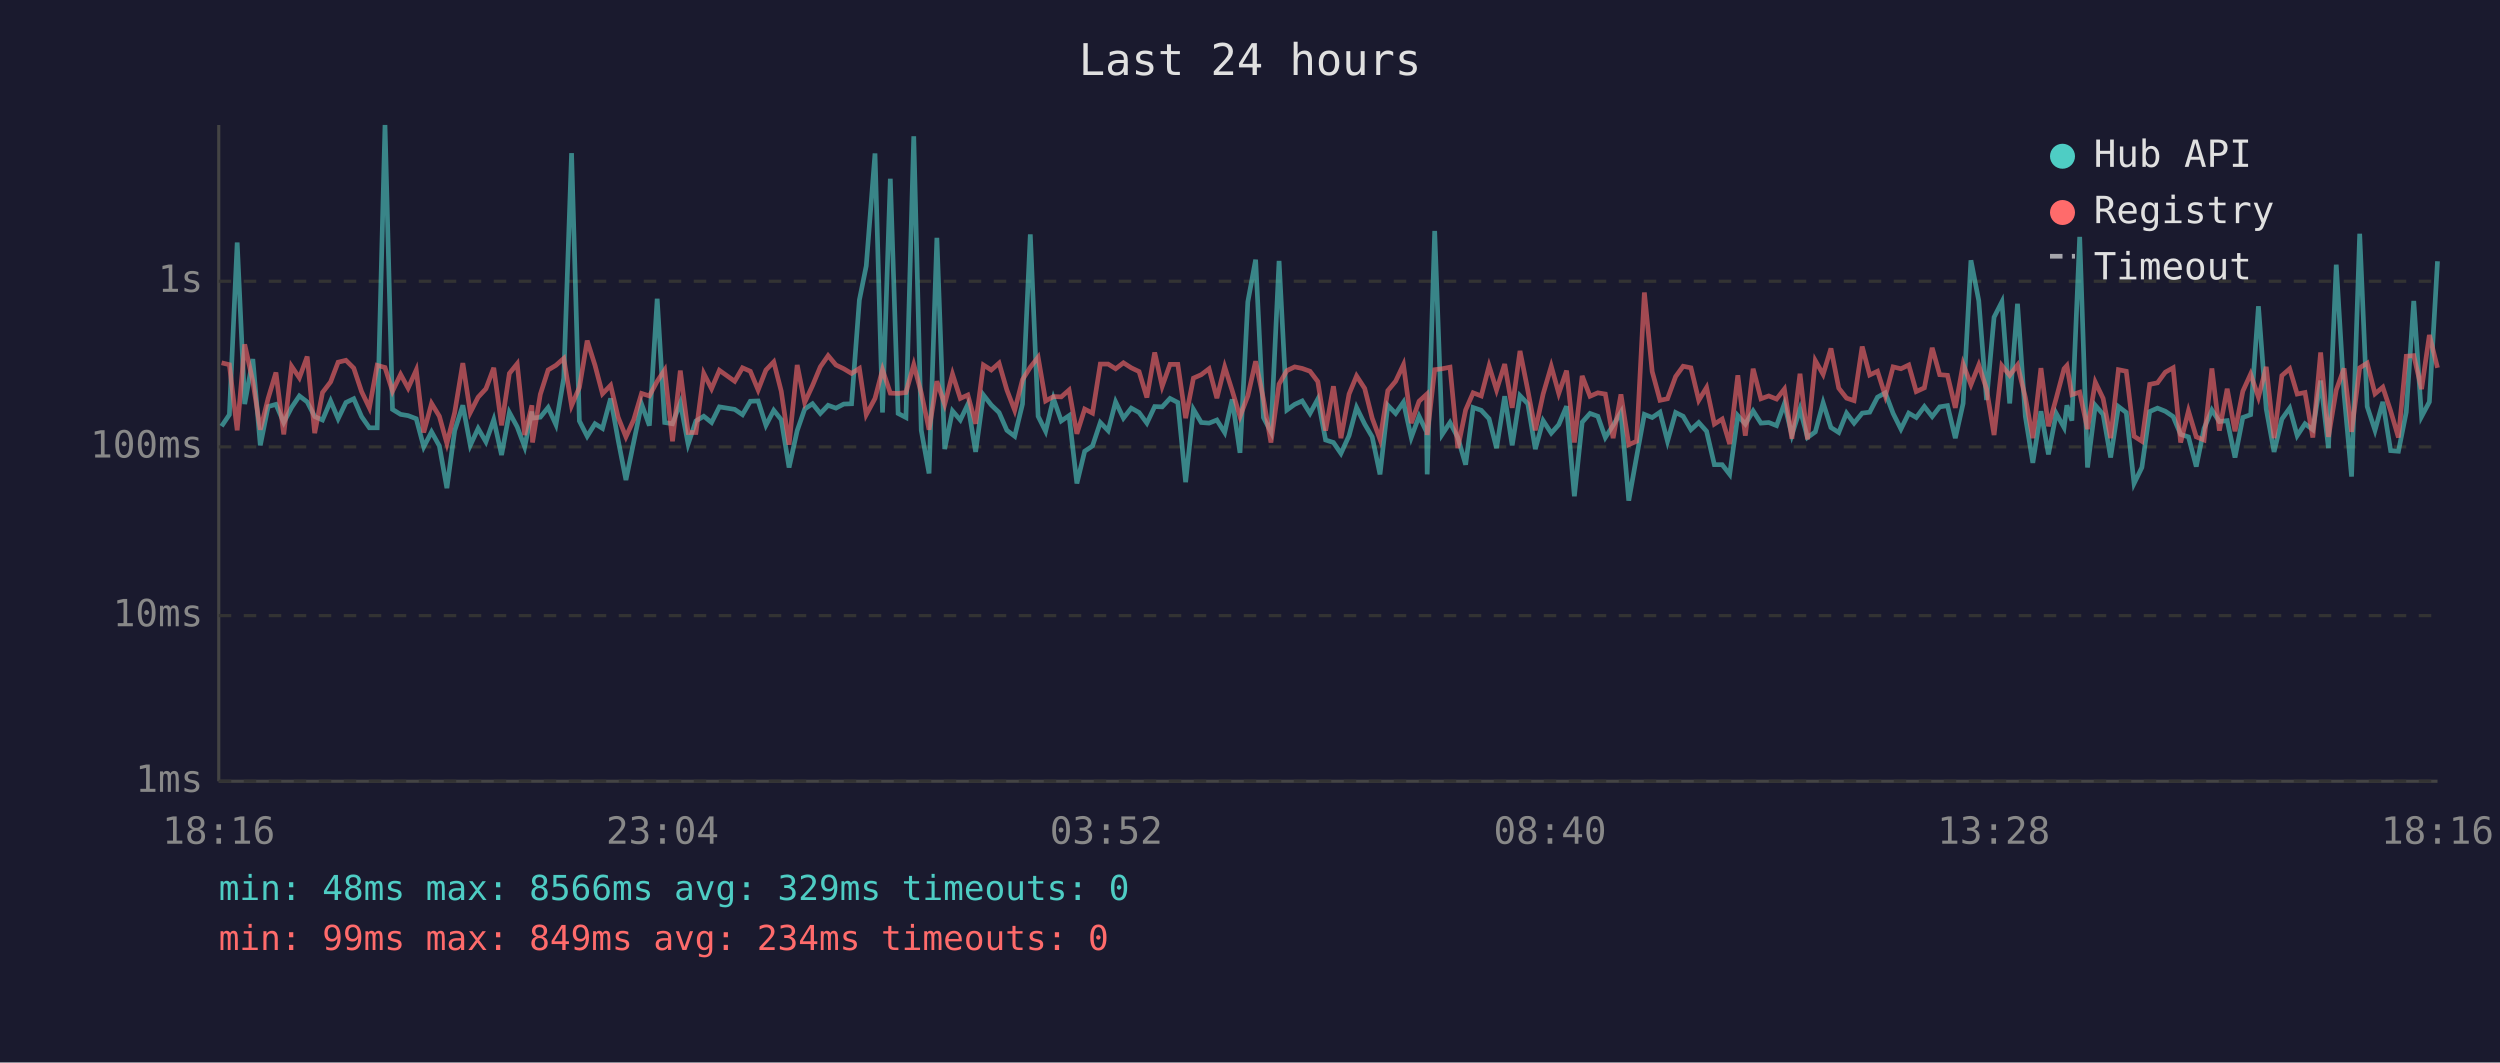
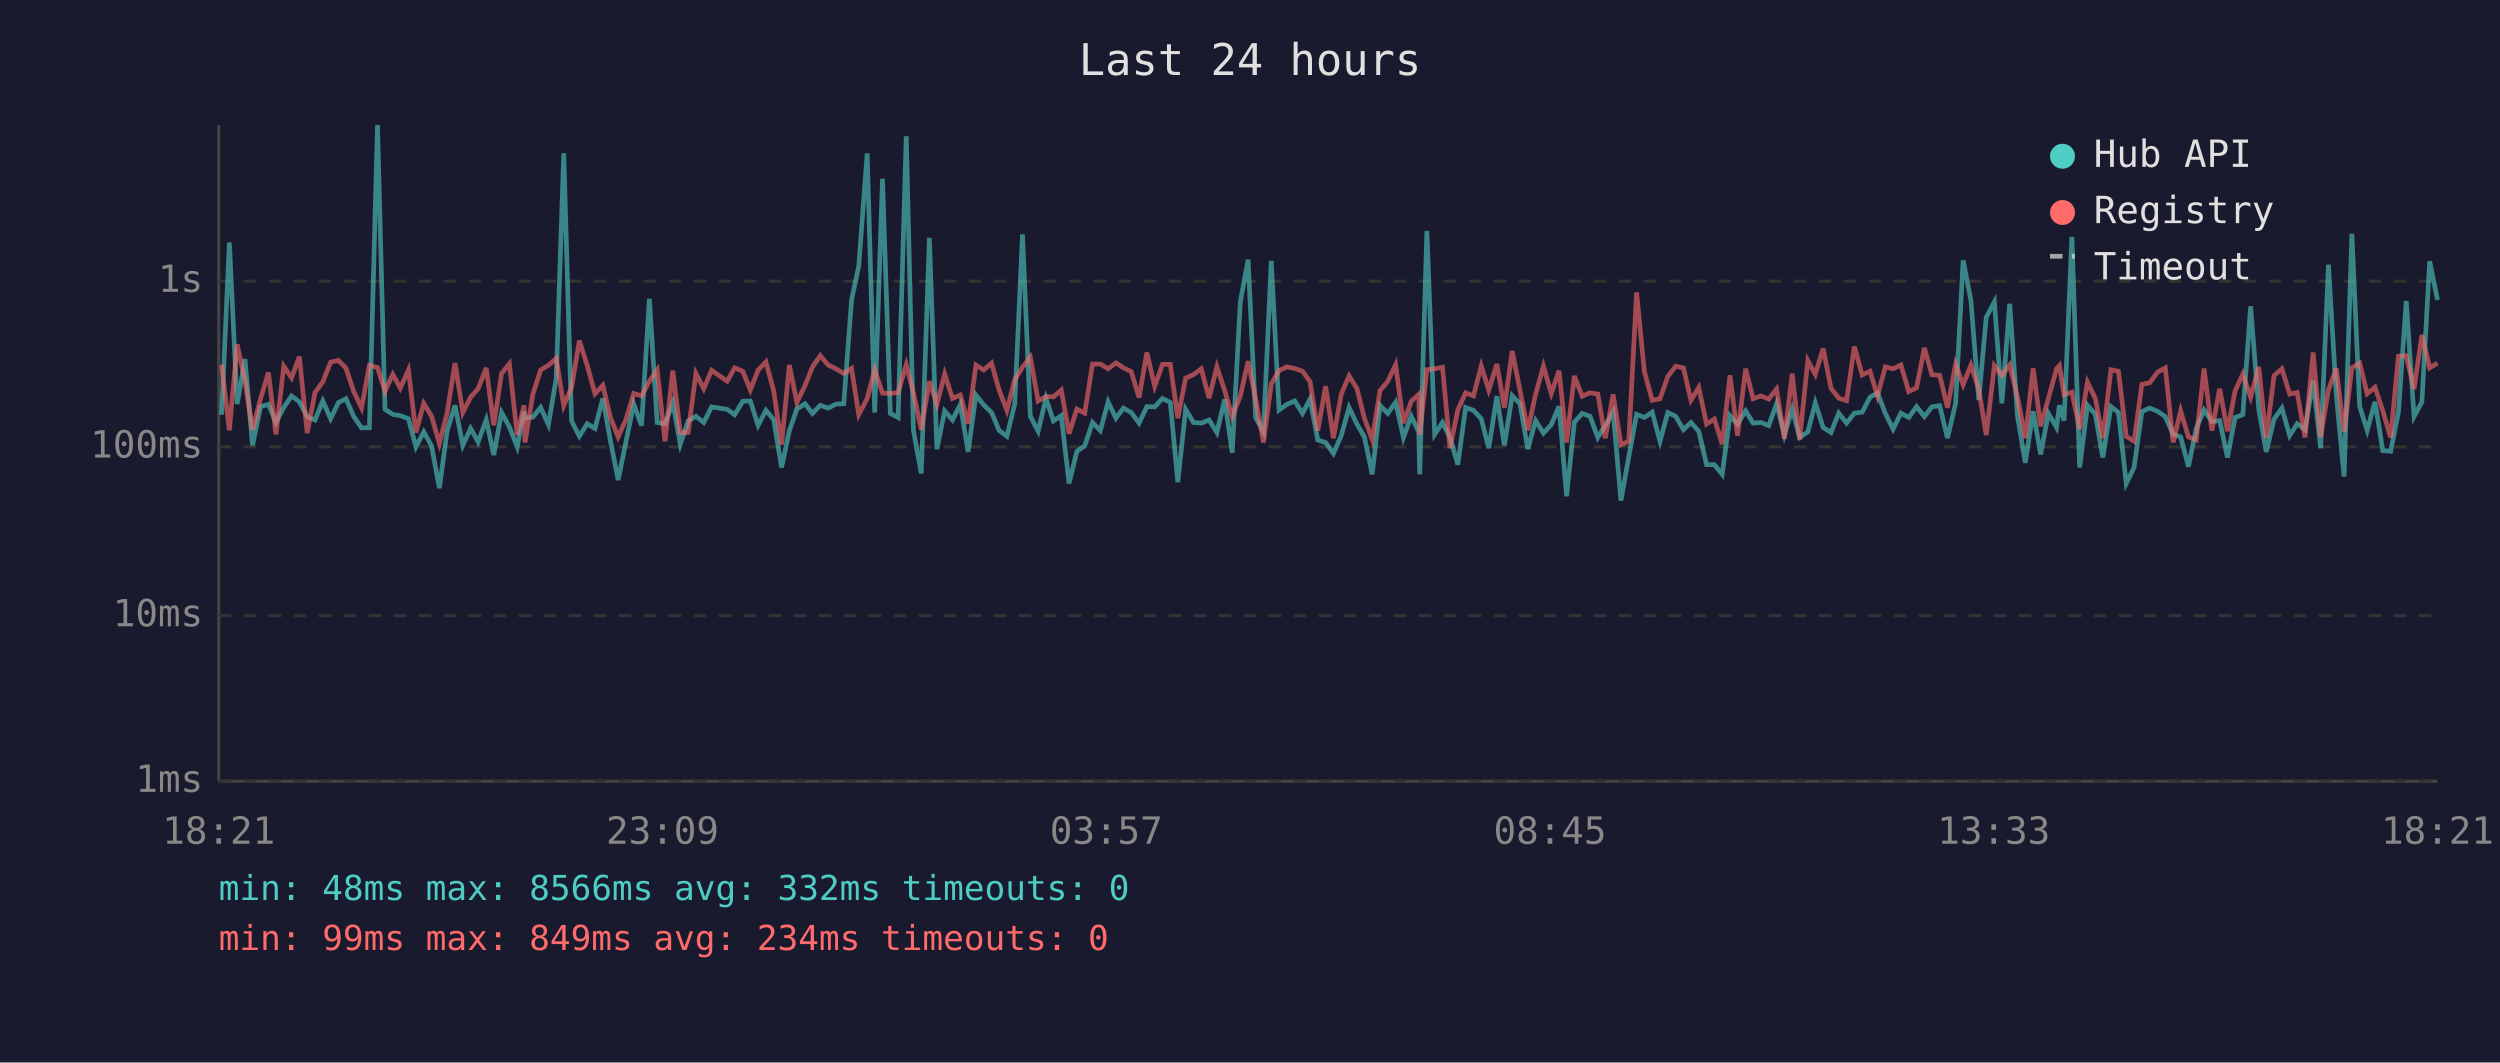
<svg xmlns="http://www.w3.org/2000/svg" viewBox="0 0 800 340" font-family="monospace" font-size="12">
  <rect width="800" height="340" fill="#1a1a2e" />
  <text x="400" y="24" fill="#e0e0e0" font-size="14" text-anchor="middle">Last 24 hours</text>
  <line x1="70" y1="40" x2="70" y2="250" stroke="#444" stroke-width="1" />
  <line x1="70" y1="250" x2="780" y2="250" stroke="#444" stroke-width="1" />
  <line x1="70" y1="250" x2="780" y2="250" stroke="#333" stroke-width="1" stroke-dasharray="4" />
  <text x="65" y="250" fill="#888" text-anchor="end" dominant-baseline="middle">1ms</text>
  <line x1="70" y1="197" x2="780" y2="197" stroke="#333" stroke-width="1" stroke-dasharray="4" />
  <text x="65" y="197" fill="#888" text-anchor="end" dominant-baseline="middle">10ms</text>
  <line x1="70" y1="143" x2="780" y2="143" stroke="#333" stroke-width="1" stroke-dasharray="4" />
  <text x="65" y="143" fill="#888" text-anchor="end" dominant-baseline="middle">100ms</text>
  <line x1="70" y1="90" x2="780" y2="90" stroke="#333" stroke-width="1" stroke-dasharray="4" />
  <text x="65" y="90" fill="#888" text-anchor="end" dominant-baseline="middle">1s</text>
-   <text x="70" y="270" fill="#888" text-anchor="middle">18:16</text>
-   <text x="212" y="270" fill="#888" text-anchor="middle">23:04</text>
-   <text x="354" y="270" fill="#888" text-anchor="middle">03:52</text>
-   <text x="496" y="270" fill="#888" text-anchor="middle">08:40</text>
-   <text x="638" y="270" fill="#888" text-anchor="middle">13:28</text>
-   <text x="780" y="270" fill="#888" text-anchor="middle">18:16</text>
-   <polyline points="70.9,136.4 73.4,132.7 75.9,77.6 78.3,129.3 80.9,114.9 83.3,142.5 85.8,130.1 88.3,129.4 90.8,135.2 93.3,130.4 95.8,126.7 98.3,128.6 100.7,133.3 103.2,134.4 105.8,128.3 108.2,134.0 110.7,128.8 113.2,127.6 115.7,133.3 118.2,136.9 120.7,136.9 123.2,40.0 125.6,131.0 128.2,132.6 130.6,133.0 133.2,134.0 135.6,143.0 138.1,138.2 140.6,142.7 143.0,156.2 145.5,137.8 148.1,129.7 150.5,142.5 153.0,137.1 155.5,141.4 158.0,134.3 160.5,145.6 163.0,132.0 165.5,136.6 167.9,143.0 170.2,131.7 170.4,133.8 172.9,133.5 175.4,130.4 177.9,135.9 180.4,121.0 182.9,49.0 185.4,134.7 187.9,139.6 190.4,135.6 192.8,137.1 195.4,127.5 197.8,140.8 200.3,153.6 202.8,141.4 205.3,129.3 207.8,136.2 210.3,95.6 212.7,135.2 215.2,135.6 217.7,128.9 220.2,142.1 222.7,134.7 225.2,133.2 227.7,135.2 230.2,130.2 235.1,131.0 237.6,132.7 240.1,128.4 242.6,128.3 245.1,136.1 247.6,131.3 250.0,134.3 252.5,149.6 255.1,137.8 257.5,130.9 260.0,129.2 262.5,132.3 265.0,129.7 267.5,130.6 270.0,129.3 272.5,129.2 275.0,96.0 277.2,85.1 280.0,49.1 282.4,132.0 284.9,57.2 287.4,132.3 289.9,133.6 292.4,43.6 294.8,137.7 297.3,151.5 299.8,76.1 302.3,143.7 304.8,131.5 307.3,134.4 309.7,129.4 312.2,144.6 314.7,126.4 317.2,129.6 319.7,132.0 322.2,137.7 324.7,139.6 327.2,129.3 329.7,75.0 332.2,133.2 334.6,138.0 337.1,127.5 339.6,134.7 342.1,133.0 344.6,154.7 347.1,144.4 349.6,142.7 352.1,135.2 354.6,137.8 357.0,128.6 359.5,133.8 362.0,130.6 364.5,132.0 367.0,135.4 369.5,130.1 371.9,130.2 374.4,127.5 376.9,128.8 379.4,154.3 381.9,131.0 384.4,135.2 386.9,135.4 389.4,134.4 391.9,138.4 394.3,127.8 396.8,144.9 399.3,96.6 401.8,83.1 404.3,133.6 406.7,138.2 409.3,83.5 411.8,131.2 414.3,129.4 416.7,128.3 419.2,132.3 421.7,127.7 424.2,140.8 426.7,141.6 429.1,145.1 431.7,139.4 434.1,130.4 436.7,135.7 439.1,139.8 441.6,151.8 444.1,129.7 446.6,132.3 449.1,128.7 451.6,140.0 454.1,133.2 456.5,138.2 456.7,151.8 459.1,73.9 461.5,139.0 464.0,135.2 466.5,140.0 469.0,148.7 471.4,130.4 474.0,131.3 476.5,134.0 478.9,143.4 481.5,126.8 483.9,142.5 486.4,126.6 488.9,129.2 491.3,143.7 493.8,134.6 496.4,138.6 498.8,135.9 501.3,130.0 503.8,158.8 506.3,135.1 508.8,132.3 511.3,133.2 513.7,140.0 516.2,136.1 518.7,131.9 521.2,160.2 523.7,146.2 526.2,132.6 528.7,133.6 531.2,131.9 533.6,141.2 536.2,132.0 538.6,133.2 541.1,137.5 543.6,135.2 546.1,138.0 548.6,148.7 551.1,148.7 553.5,151.8 556.1,133.0 558.5,135.7 561.0,131.5 563.5,135.4 566.0,135.2 568.5,136.2 571.0,129.2 573.4,139.2 576.0,130.9 578.4,140.0 580.9,138.2 583.4,128.9 585.9,136.8 588.4,138.4 590.9,132.2 593.3,135.4 595.9,132.2 598.3,131.9 600.8,127.1 603.3,125.7 605.8,132.3 608.3,137.3 610.8,132.2 613.2,133.6 615.8,130.1 618.3,133.3 620.7,130.2 623.2,129.8 625.7,140.2 628.2,129.1 630.7,83.3 633.2,96.2 635.7,128.0 638.1,101.5 640.6,96.6 643.1,129.1 645.6,97.2 648.1,133.2 650.5,148.1 653.1,131.6 655.5,145.4 658.0,132.3 660.5,136.8 661.4,129.7 663.0,134.6 665.5,75.8 668.0,149.6 670.5,129.7 673.0,132.6 675.4,146.4 677.9,130.1 680.4,132.0 682.9,154.7 685.4,149.6 687.9,131.7 690.4,130.6 692.9,131.6 695.4,133.3 697.8,139.0 700.3,139.8 702.8,149.3 705.3,137.1 707.8,131.2 710.2,134.9 712.7,134.6 715.2,146.4 717.7,133.6 720.2,132.7 722.7,98.0 725.2,130.9 727.7,144.6 730.2,134.1 732.7,130.6 735.1,139.4 737.6,135.6 740.1,137.5 742.6,121.8 745.1,143.4 747.6,84.7 750.1,126.1 752.5,152.5 755.1,74.8 757.5,130.1 760.0,137.7 762.5,128.6 765.0,144.2 767.5,144.4 770.0,131.9 772.4,96.3 774.9,133.3 777.4,128.6 780.0,83.6" fill="none" stroke="#4ecdc4" stroke-width="1.5" opacity="0.6" />
-   <polyline points="70.9,116.1 73.4,116.7 75.9,137.7 78.3,110.2 80.9,122.0 83.3,137.5 85.8,127.5 88.3,119.2 90.8,139.0 93.3,117.2 95.8,120.9 98.3,114.1 100.7,138.6 103.2,125.6 105.8,122.2 108.2,115.9 110.7,115.3 113.2,117.8 115.7,125.3 118.2,130.5 120.7,116.9 123.2,117.6 125.6,125.2 128.2,119.8 130.6,124.2 133.2,118.4 135.6,138.4 138.1,129.1 140.6,133.2 143.0,141.9 145.5,132.0 148.1,116.2 150.5,132.0 153.0,127.1 155.5,124.4 158.0,117.7 160.5,136.1 163.0,119.5 165.5,116.4 167.9,139.2 170.2,129.7 170.4,141.6 172.9,126.2 175.4,118.4 177.9,116.9 180.4,114.7 182.9,129.8 185.4,124.0 187.9,109.0 190.4,116.9 192.8,126.0 195.4,123.3 197.8,133.5 200.3,139.8 202.8,134.3 205.3,125.9 207.8,126.7 210.3,122.0 212.7,118.4 215.2,141.2 217.7,118.6 220.2,138.4 222.7,138.4 225.2,119.5 227.7,124.4 230.2,118.5 235.1,122.0 237.6,117.7 240.1,118.8 242.6,124.8 245.1,118.4 247.6,115.8 250.0,125.2 252.5,142.3 255.1,116.8 257.5,128.8 260.0,123.4 262.5,117.4 265.0,113.8 267.5,116.8 270.0,118.0 272.5,119.5 275.0,117.9 277.2,132.7 280.0,127.5 282.4,118.3 284.9,125.8 287.4,125.9 289.9,125.6 292.4,116.7 294.8,125.7 297.3,137.5 299.8,122.0 302.3,129.4 304.8,119.7 307.3,127.5 309.7,126.4 312.2,135.6 314.7,116.8 317.2,118.4 319.7,116.2 322.2,124.8 324.7,131.3 327.2,121.5 329.7,117.5 332.2,114.3 334.6,128.3 337.1,126.9 339.6,127.0 342.1,124.8 344.6,138.8 347.1,130.9 349.6,132.2 352.1,116.5 354.6,116.5 357.0,118.0 359.5,116.1 362.0,117.7 364.5,118.9 367.0,127.2 369.5,112.8 371.9,123.6 374.4,116.6 376.9,116.6 379.4,133.8 381.9,121.0 384.4,119.9 386.9,118.0 389.4,127.4 391.9,117.4 394.3,125.0 396.8,133.3 399.3,126.7 401.8,115.6 404.3,127.7 406.7,141.6 409.3,122.9 411.8,118.6 414.3,117.4 416.7,117.9 419.2,118.8 421.7,122.1 424.2,137.8 426.7,123.6 429.1,140.2 431.7,126.1 434.1,120.3 436.7,124.3 439.1,133.8 441.6,140.6 444.1,125.0 446.6,122.0 449.1,116.7 451.6,135.4 454.1,128.4 456.5,126.2 456.7,139.2 459.1,118.3 461.5,118.0 464.0,117.5 466.5,143.4 469.0,131.2 471.4,125.7 474.0,126.7 476.5,117.1 478.9,124.8 481.5,116.5 483.9,130.5 486.4,112.3 488.9,124.9 491.3,137.7 493.8,126.1 496.4,117.2 498.8,125.9 501.3,118.6 503.8,141.6 506.3,120.3 508.8,126.8 511.3,125.7 513.7,126.1 516.2,140.2 518.7,126.2 521.2,142.3 523.7,141.2 526.2,93.6 528.7,118.9 531.2,128.1 533.6,127.6 536.2,120.5 538.6,117.2 541.1,117.7 543.6,128.1 546.1,124.0 548.6,135.7 551.1,134.1 553.5,142.1 556.1,120.1 558.5,139.4 561.0,118.0 563.5,127.6 566.0,126.7 568.5,127.7 571.0,124.5 573.4,140.4 576.0,119.6 578.4,140.6 580.9,115.4 583.4,119.8 585.9,111.5 588.4,124.2 590.9,127.4 593.3,128.2 595.9,110.9 598.3,120.0 600.8,118.8 603.3,126.7 605.8,117.4 608.3,118.0 610.8,116.8 613.2,125.3 615.8,124.1 618.3,111.3 620.7,119.9 623.2,120.1 625.7,130.5 628.2,116.5 630.7,123.1 633.2,116.8 635.7,124.5 638.1,139.2 640.6,117.0 643.1,120.1 645.6,116.8 648.1,127.1 650.5,140.2 653.1,117.8 655.5,136.4 658.0,127.4 660.5,118.0 661.4,117.0 663.0,126.3 665.5,125.5 668.0,137.3 670.5,122.3 673.0,127.5 675.4,140.2 677.9,118.3 680.4,118.8 682.9,139.6 685.4,141.2 687.9,123.0 690.4,122.5 692.9,119.1 695.4,117.7 697.8,141.6 700.3,131.5 702.8,139.8 705.3,140.8 707.8,117.9 710.2,137.8 712.7,124.4 715.2,138.0 717.7,125.2 720.2,119.7 722.7,127.1 725.2,117.4 727.7,140.2 730.2,120.2 732.7,118.0 735.1,126.1 737.6,125.6 740.1,140.0 742.6,112.8 745.1,139.8 747.6,124.8 750.1,117.9 752.5,138.2 755.1,117.7 757.5,116.2 760.0,126.0 762.5,123.9 765.0,131.5 767.5,140.0 770.0,114.0 772.4,113.8 774.9,124.5 777.4,107.2 780.0,117.7" fill="none" stroke="#ff6b6b" stroke-width="1.5" opacity="0.6" />
+   <text x="70" y="270" fill="#888" text-anchor="middle">18:21</text>
+   <text x="212" y="270" fill="#888" text-anchor="middle">23:09</text>
+   <text x="354" y="270" fill="#888" text-anchor="middle">03:57</text>
+   <text x="496" y="270" fill="#888" text-anchor="middle">08:45</text>
+   <text x="638" y="270" fill="#888" text-anchor="middle">13:33</text>
+   <text x="780" y="270" fill="#888" text-anchor="middle">18:21</text>
+   <polyline points="70.9,132.7 73.4,77.6 75.9,129.3 78.4,114.9 80.8,142.5 83.4,130.1 85.9,129.4 88.3,135.2 90.8,130.4 93.3,126.7 95.8,128.6 98.3,133.3 100.8,134.4 103.3,128.3 105.8,134.0 108.3,128.8 110.7,127.6 113.2,133.3 115.7,136.9 118.2,136.9 120.8,40.0 123.2,131.0 125.7,132.6 128.1,133.0 130.7,134.0 133.1,143.0 135.6,138.2 138.1,142.7 140.6,156.2 143.1,137.8 145.6,129.7 148.1,142.5 150.6,137.1 153.0,141.4 155.6,134.3 158.0,145.6 160.5,132.0 163.0,136.6 165.5,143.0 167.7,131.7 168.0,133.8 170.5,133.5 173.0,130.4 175.5,135.9 178.0,121.0 180.4,49.0 182.9,134.7 185.4,139.6 187.9,135.6 190.4,137.1 192.9,127.5 195.3,140.8 197.8,153.6 200.3,141.4 202.8,129.3 205.3,136.2 207.8,95.6 210.3,135.2 212.8,135.6 215.3,128.9 217.7,142.1 220.2,134.7 222.7,133.2 225.2,135.2 227.7,130.2 232.7,131.0 235.1,132.7 237.7,128.4 240.1,128.3 242.6,136.1 245.1,131.3 247.6,134.3 250.1,149.6 252.6,137.8 255.0,130.9 257.6,129.2 260.0,132.3 262.5,129.7 265.0,130.6 267.5,129.3 270.0,129.2 272.5,96.0 274.8,85.1 277.5,49.1 279.9,132.0 282.4,57.2 284.9,132.3 287.4,133.6 290.0,43.6 292.3,137.7 294.8,151.5 297.4,76.1 299.8,143.7 302.3,131.5 304.8,134.4 307.3,129.4 309.8,144.6 312.3,126.4 314.8,129.6 317.3,132.0 319.7,137.7 322.2,139.6 324.7,129.3 327.2,75.0 329.7,133.2 332.2,138.0 334.7,127.5 337.1,134.7 339.6,133.0 342.1,154.7 344.6,144.4 347.1,142.7 349.6,135.2 352.1,137.8 354.6,128.6 357.1,133.8 359.5,130.6 362.0,132.0 364.5,135.4 367.0,130.1 369.5,130.2 372.0,127.5 374.5,128.8 376.9,154.3 379.4,131.0 381.9,135.2 384.4,135.4 386.9,134.4 389.4,138.4 391.9,127.8 394.3,144.9 396.9,96.6 399.4,83.1 401.8,133.6 404.3,138.2 406.8,83.5 409.3,131.2 411.8,129.4 414.3,128.3 416.8,132.3 419.2,127.7 421.7,140.8 424.2,141.6 426.7,145.1 429.2,139.4 431.7,130.4 434.2,135.7 436.6,139.8 439.1,151.8 441.6,129.7 444.1,132.3 446.6,128.7 449.1,140.0 451.6,133.2 454.0,138.2 454.3,151.8 456.6,73.9 459.1,139.0 461.6,135.2 464.0,140.0 466.5,148.7 469.0,130.4 471.5,131.3 474.0,134.0 476.4,143.4 479.0,126.8 481.4,142.5 483.9,126.6 486.4,129.2 488.9,143.7 491.4,134.6 493.9,138.6 496.4,135.9 498.9,130.0 501.3,158.8 503.8,135.1 506.3,132.3 508.8,133.2 511.3,140.0 513.7,136.1 516.2,131.9 518.7,160.2 521.2,146.2 523.7,132.6 526.2,133.6 528.7,131.9 531.2,141.2 533.7,132.0 536.2,133.2 538.7,137.5 541.1,135.2 543.6,138.0 546.1,148.7 548.6,148.7 551.1,151.8 553.6,133.0 556.0,135.7 558.6,131.5 561.0,135.4 563.5,135.2 566.0,136.2 568.5,129.2 571.0,139.2 573.5,130.9 575.9,140.0 578.5,138.2 580.9,128.9 583.4,136.8 585.9,138.4 588.4,132.2 590.9,135.4 593.4,132.2 595.9,131.9 598.4,127.1 600.8,125.7 603.3,132.3 605.8,137.3 608.3,132.2 610.8,133.6 613.3,130.1 615.8,133.3 618.2,130.2 620.7,129.8 623.2,140.2 625.8,129.1 628.2,83.3 630.7,96.2 633.2,128.0 635.6,101.5 638.2,96.6 640.6,129.1 643.1,97.2 645.6,133.2 648.1,148.1 650.6,131.6 653.0,145.4 655.5,132.3 658.1,136.8 659.0,129.7 660.5,134.6 663.0,75.8 665.5,149.6 668.0,129.7 670.5,132.6 672.9,146.4 675.5,130.1 677.9,132.0 680.4,154.7 682.9,149.6 685.4,131.7 687.9,130.6 690.4,131.6 692.9,133.3 695.4,139.0 697.8,139.8 700.3,149.3 702.8,137.1 705.3,131.2 707.8,134.9 710.3,134.6 712.8,146.4 715.2,133.6 717.7,132.7 720.2,98.0 722.8,130.9 725.2,144.6 727.7,134.1 730.2,130.6 732.7,139.4 735.1,135.6 737.6,137.5 740.2,121.8 742.6,143.4 745.1,84.7 747.6,126.1 750.1,152.5 752.6,74.8 755.1,130.1 757.5,137.7 760.0,128.6 762.5,144.2 765.0,144.4 767.5,131.9 770.0,96.3 772.5,133.3 775.0,128.6 777.5,83.6 780.0,96.0" fill="none" stroke="#4ecdc4" stroke-width="1.5" opacity="0.6" />
+   <polyline points="70.9,116.7 73.4,137.7 75.9,110.2 78.4,122.0 80.8,137.5 83.4,127.5 85.9,119.2 88.3,139.0 90.8,117.2 93.3,120.9 95.8,114.1 98.3,138.6 100.8,125.6 103.3,122.2 105.8,115.9 108.3,115.3 110.7,117.8 113.2,125.3 115.7,130.5 118.2,116.9 120.8,117.6 123.2,125.2 125.7,119.8 128.1,124.2 130.7,118.4 133.1,138.4 135.6,129.1 138.1,133.2 140.6,141.9 143.1,132.0 145.6,116.2 148.1,132.0 150.6,127.1 153.0,124.4 155.6,117.7 158.0,136.1 160.5,119.5 163.0,116.4 165.5,139.2 167.7,129.7 168.0,141.6 170.5,126.2 173.0,118.4 175.5,116.9 178.0,114.7 180.4,129.8 182.9,124.0 185.4,109.0 187.9,116.9 190.4,126.0 192.9,123.3 195.3,133.5 197.8,139.8 200.3,134.3 202.8,125.9 205.3,126.7 207.8,122.0 210.3,118.4 212.8,141.2 215.3,118.6 217.7,138.4 220.2,138.4 222.7,119.5 225.2,124.4 227.7,118.5 232.7,122.0 235.1,117.7 237.7,118.8 240.1,124.8 242.6,118.4 245.1,115.8 247.6,125.2 250.1,142.3 252.6,116.8 255.0,128.8 257.6,123.4 260.0,117.4 262.5,113.8 265.0,116.8 267.5,118.0 270.0,119.5 272.5,117.9 274.8,132.7 277.5,127.5 279.9,118.3 282.4,125.8 284.9,125.9 287.4,125.6 290.0,116.7 292.3,125.7 294.8,137.5 297.4,122.0 299.8,129.4 302.3,119.7 304.8,127.5 307.3,126.4 309.8,135.6 312.3,116.8 314.8,118.4 317.3,116.2 319.7,124.8 322.2,131.3 324.7,121.5 327.2,117.5 329.7,114.3 332.2,128.3 334.7,126.9 337.1,127.0 339.6,124.8 342.1,138.8 344.6,130.9 347.1,132.2 349.6,116.5 352.1,116.5 354.6,118.0 357.1,116.1 359.5,117.7 362.0,118.9 364.5,127.2 367.0,112.8 369.5,123.6 372.0,116.6 374.5,116.6 376.9,133.8 379.4,121.0 381.9,119.9 384.4,118.0 386.9,127.4 389.4,117.4 391.9,125.0 394.3,133.3 396.9,126.7 399.4,115.6 401.8,127.7 404.3,141.6 406.8,122.9 409.3,118.6 411.8,117.4 414.3,117.9 416.8,118.8 419.2,122.1 421.7,137.8 424.2,123.6 426.7,140.2 429.2,126.1 431.7,120.3 434.2,124.3 436.6,133.8 439.1,140.6 441.6,125.0 444.1,122.0 446.6,116.7 449.1,135.4 451.6,128.4 454.0,126.2 454.3,139.2 456.6,118.3 459.1,118.0 461.6,117.5 464.0,143.4 466.5,131.2 469.0,125.7 471.5,126.7 474.0,117.1 476.4,124.8 479.0,116.5 481.4,130.5 483.9,112.3 486.4,124.9 488.9,137.7 491.4,126.1 493.9,117.2 496.4,125.9 498.9,118.6 501.3,141.6 503.8,120.3 506.3,126.8 508.8,125.7 511.3,126.1 513.7,140.2 516.2,126.2 518.7,142.3 521.2,141.2 523.7,93.6 526.2,118.9 528.7,128.1 531.2,127.6 533.7,120.5 536.2,117.2 538.7,117.7 541.1,128.1 543.6,124.0 546.1,135.7 548.6,134.1 551.1,142.1 553.6,120.1 556.0,139.4 558.6,118.0 561.0,127.6 563.5,126.7 566.0,127.7 568.5,124.5 571.0,140.4 573.5,119.6 575.9,140.6 578.5,115.4 580.9,119.8 583.4,111.5 585.9,124.2 588.4,127.4 590.9,128.2 593.4,110.9 595.9,120.0 598.4,118.8 600.8,126.7 603.3,117.4 605.8,118.0 608.3,116.8 610.8,125.3 613.3,124.1 615.8,111.3 618.2,119.9 620.7,120.1 623.2,130.5 625.8,116.5 628.2,123.1 630.7,116.8 633.2,124.5 635.6,139.2 638.2,117.0 640.6,120.1 643.1,116.8 645.6,127.1 648.1,140.2 650.6,117.8 653.0,136.4 655.5,127.4 658.1,118.0 659.0,117.0 660.5,126.3 663.0,125.5 665.5,137.3 668.0,122.3 670.5,127.5 672.9,140.2 675.5,118.3 677.9,118.8 680.4,139.6 682.9,141.2 685.4,123.0 687.9,122.5 690.4,119.1 692.9,117.7 695.4,141.6 697.8,131.5 700.3,139.8 702.8,140.8 705.3,117.9 707.8,137.8 710.3,124.4 712.8,138.0 715.2,125.2 717.7,119.7 720.2,127.1 722.8,117.4 725.2,140.2 727.7,120.2 730.2,118.0 732.7,126.1 735.1,125.6 737.6,140.0 740.2,112.8 742.6,139.8 745.1,124.8 747.6,117.9 750.1,138.2 752.6,117.7 755.1,116.2 757.5,126.0 760.0,123.9 762.5,131.5 765.0,140.0 767.5,114.0 770.0,113.8 772.5,124.5 775.0,107.2 777.5,117.7 780.0,116.2" fill="none" stroke="#ff6b6b" stroke-width="1.5" opacity="0.6" />
  <circle cx="660" cy="50" r="4" fill="#4ecdc4" />
  <text x="670" y="50" fill="#e0e0e0" dominant-baseline="middle">Hub API</text>
  <circle cx="660" cy="68" r="4" fill="#ff6b6b" />
  <text x="670" y="68" fill="#e0e0e0" dominant-baseline="middle">Registry</text>
  <line x1="656" y1="82" x2="664" y2="82" stroke="#e0e0e0" stroke-width="1.5" stroke-dasharray="4,3" opacity="0.7" />
  <text x="670" y="86" fill="#e0e0e0" dominant-baseline="middle">Timeout</text>
-   <text x="70" y="288" fill="#4ecdc4" font-size="11">min: 48ms  max: 8566ms  avg: 329ms  timeouts: 0</text>
+   <text x="70" y="288" fill="#4ecdc4" font-size="11">min: 48ms  max: 8566ms  avg: 332ms  timeouts: 0</text>
  <text x="70" y="304" fill="#ff6b6b" font-size="11">min: 99ms  max: 849ms  avg: 234ms  timeouts: 0</text>
</svg>
